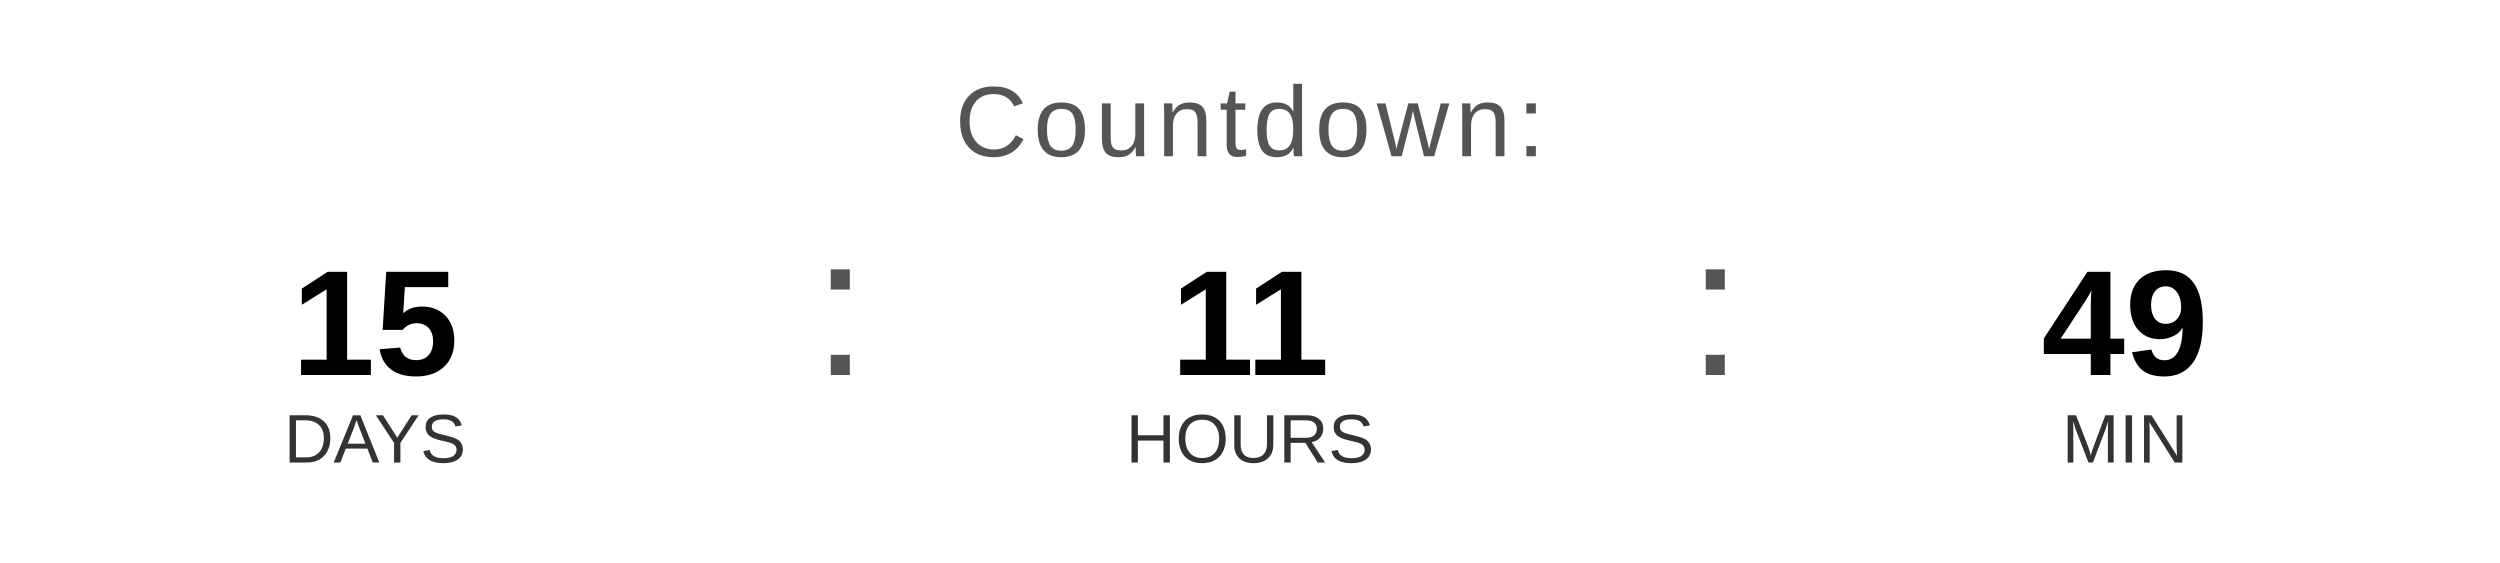
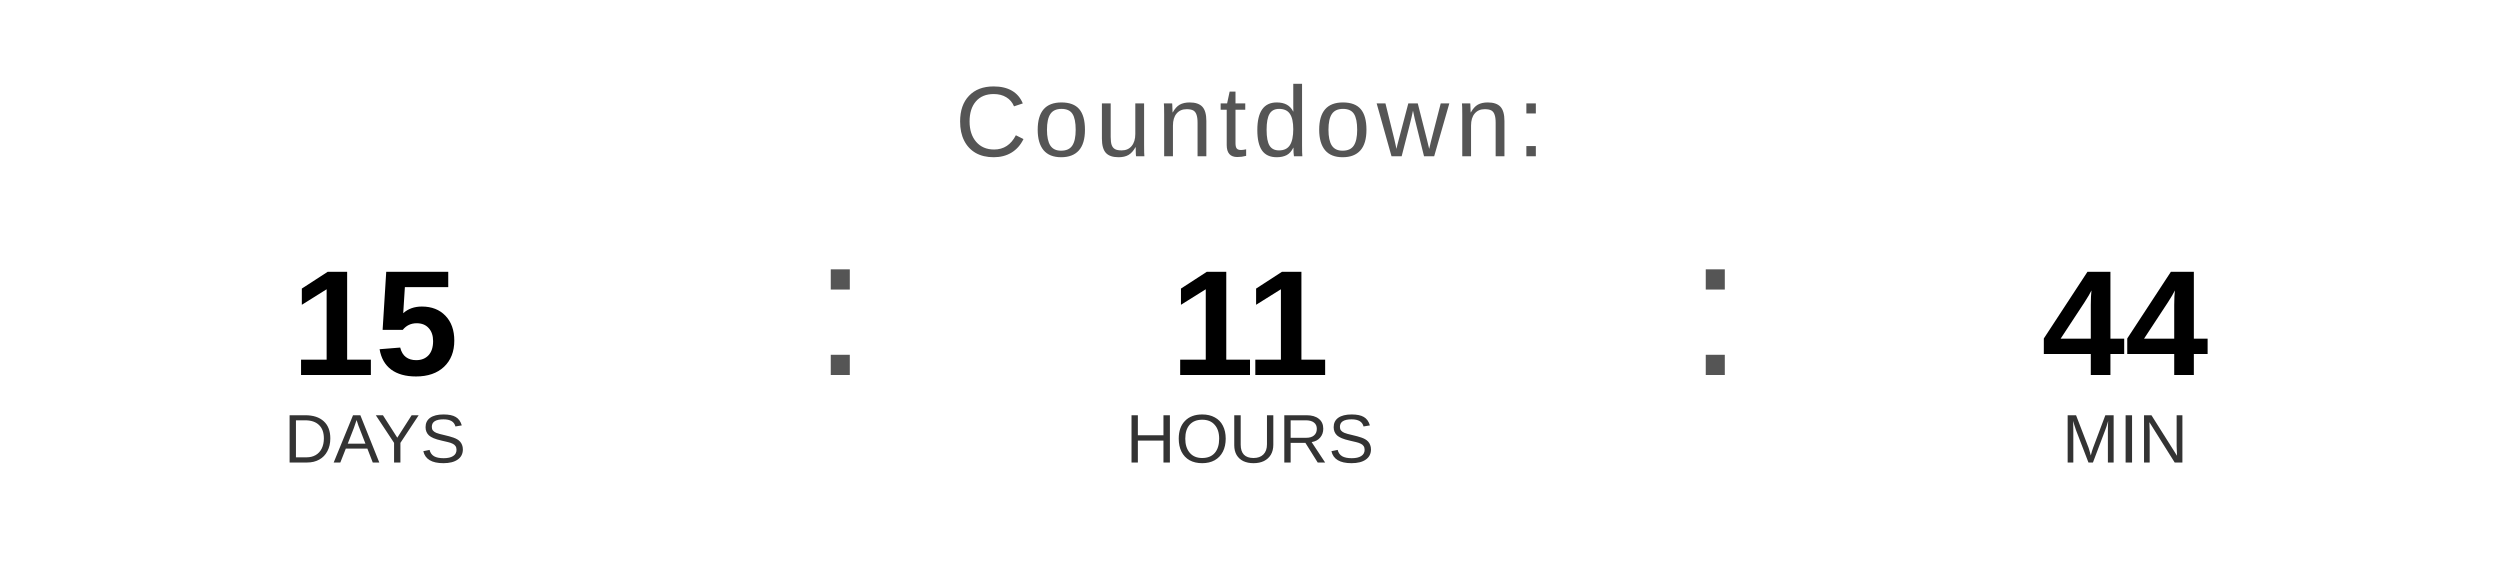
<svg xmlns="http://www.w3.org/2000/svg" width="400" height="90" viewBox="0 0 400 90">
  <text x="200" y="25" font-family="Arial, Helvetica, sans-serif" font-size="16" fill="#555555" text-anchor="middle" letter-spacing="1">
    Countdown:
  </text>
  <text x="60" y="60" font-family="Arial, Helvetica, sans-serif" font-size="24" font-weight="bold" fill="#000000" text-anchor="middle">15</text>
  <text x="60" y="74" font-family="Arial, Helvetica, sans-serif" font-size="11" fill="#333333" text-anchor="middle">DAYS</text>
  <text x="130" y="60" font-family="Arial, sans-serif" font-size="32" fill="#555555">:</text>
  <text x="200" y="60" font-family="Arial, Helvetica, sans-serif" font-size="24" font-weight="bold" fill="#000000" text-anchor="middle">11</text>
  <text x="200" y="74" font-family="Arial, Helvetica, sans-serif" font-size="11" fill="#333333" text-anchor="middle">HOURS</text>
  <text x="270" y="60" font-family="Arial, sans-serif" font-size="32" fill="#555555">:</text>
-   <text x="340" y="60" font-family="Arial, Helvetica, sans-serif" font-size="24" font-weight="bold" fill="#000000" text-anchor="middle">49</text>
+   <text x="340" y="60" font-family="Arial, Helvetica, sans-serif" font-size="24" font-weight="bold" fill="#000000" text-anchor="middle">44</text>
  <text x="340" y="74" font-family="Arial, Helvetica, sans-serif" font-size="11" fill="#333333" text-anchor="middle">MIN</text>
</svg>
